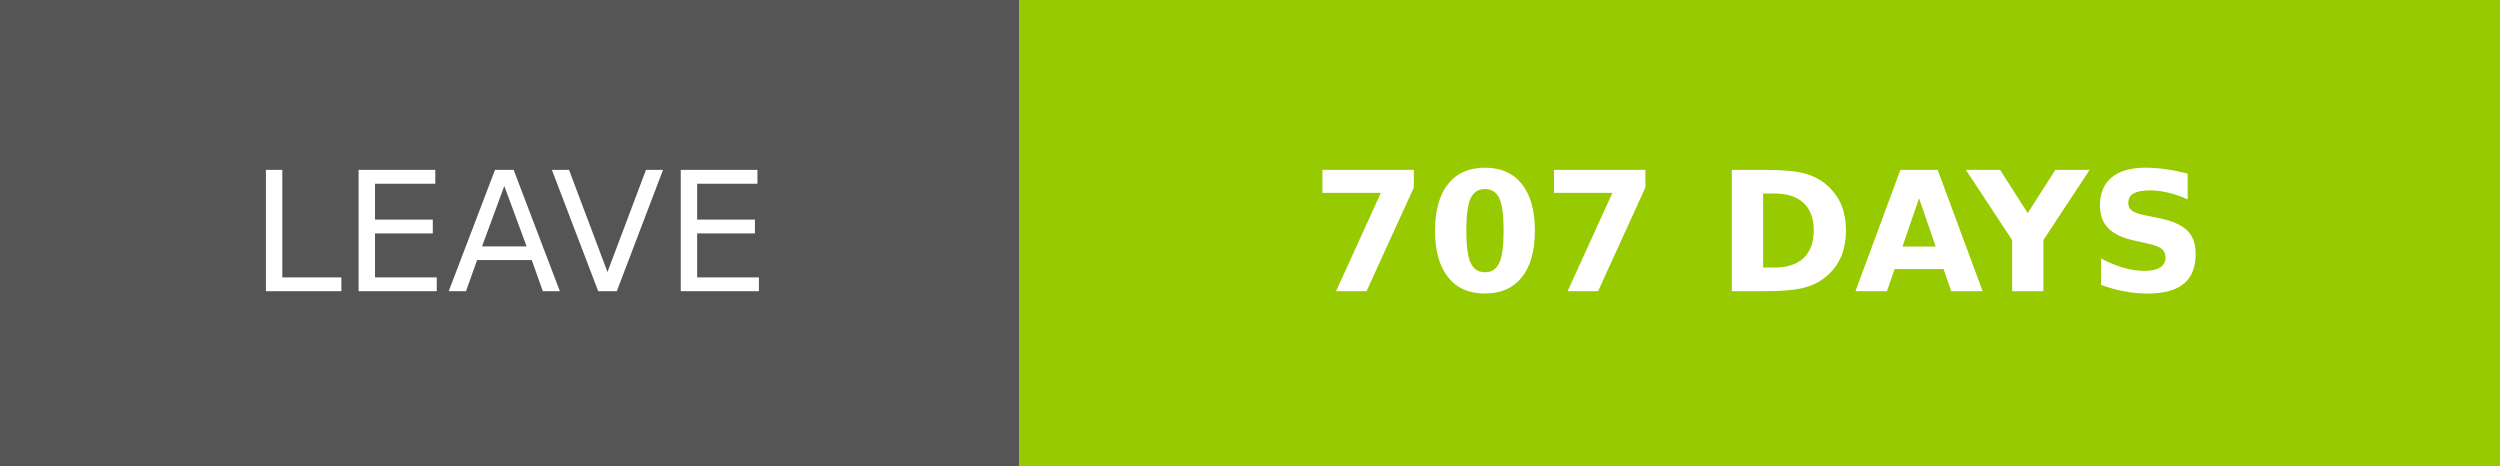
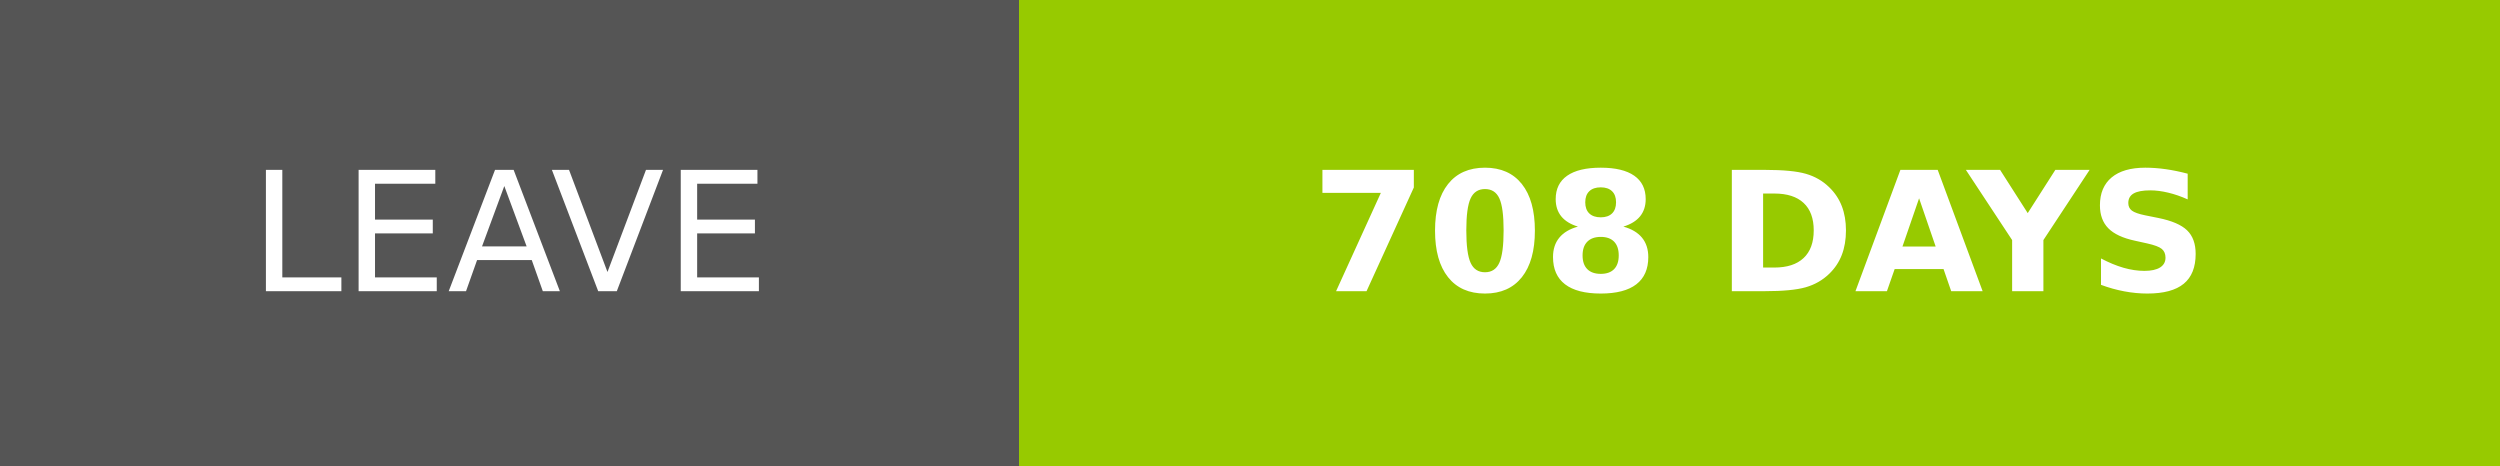
- <svg xmlns="http://www.w3.org/2000/svg" width="150.25" height="28" role="img" aria-label="LEAVE: 707 DAYS">
+ <svg xmlns="http://www.w3.org/2000/svg" width="150.25" height="28" role="img" aria-label="LEAVE: 708 DAYS">
  <g shape-rendering="crispEdges">
    <rect width="61.25" height="28" fill="#555" />
    <rect x="61.25" width="89" height="28" fill="#97ca00" />
  </g>
  <g fill="#fff" text-anchor="middle" font-family="Verdana,Geneva,DejaVu Sans,sans-serif" text-rendering="geometricPrecision" font-size="100">
    <text transform="scale(.1)" x="306.25" y="175" textLength="372.5" fill="#fff">LEAVE</text>
-     <text transform="scale(.1)" x="1057.5" y="175" textLength="650" fill="#fff" font-weight="bold">707 DAYS</text>
+     <text transform="scale(.1)" x="1057.5" y="175" textLength="650" fill="#fff" font-weight="bold">708 DAYS</text>
  </g>
</svg>
